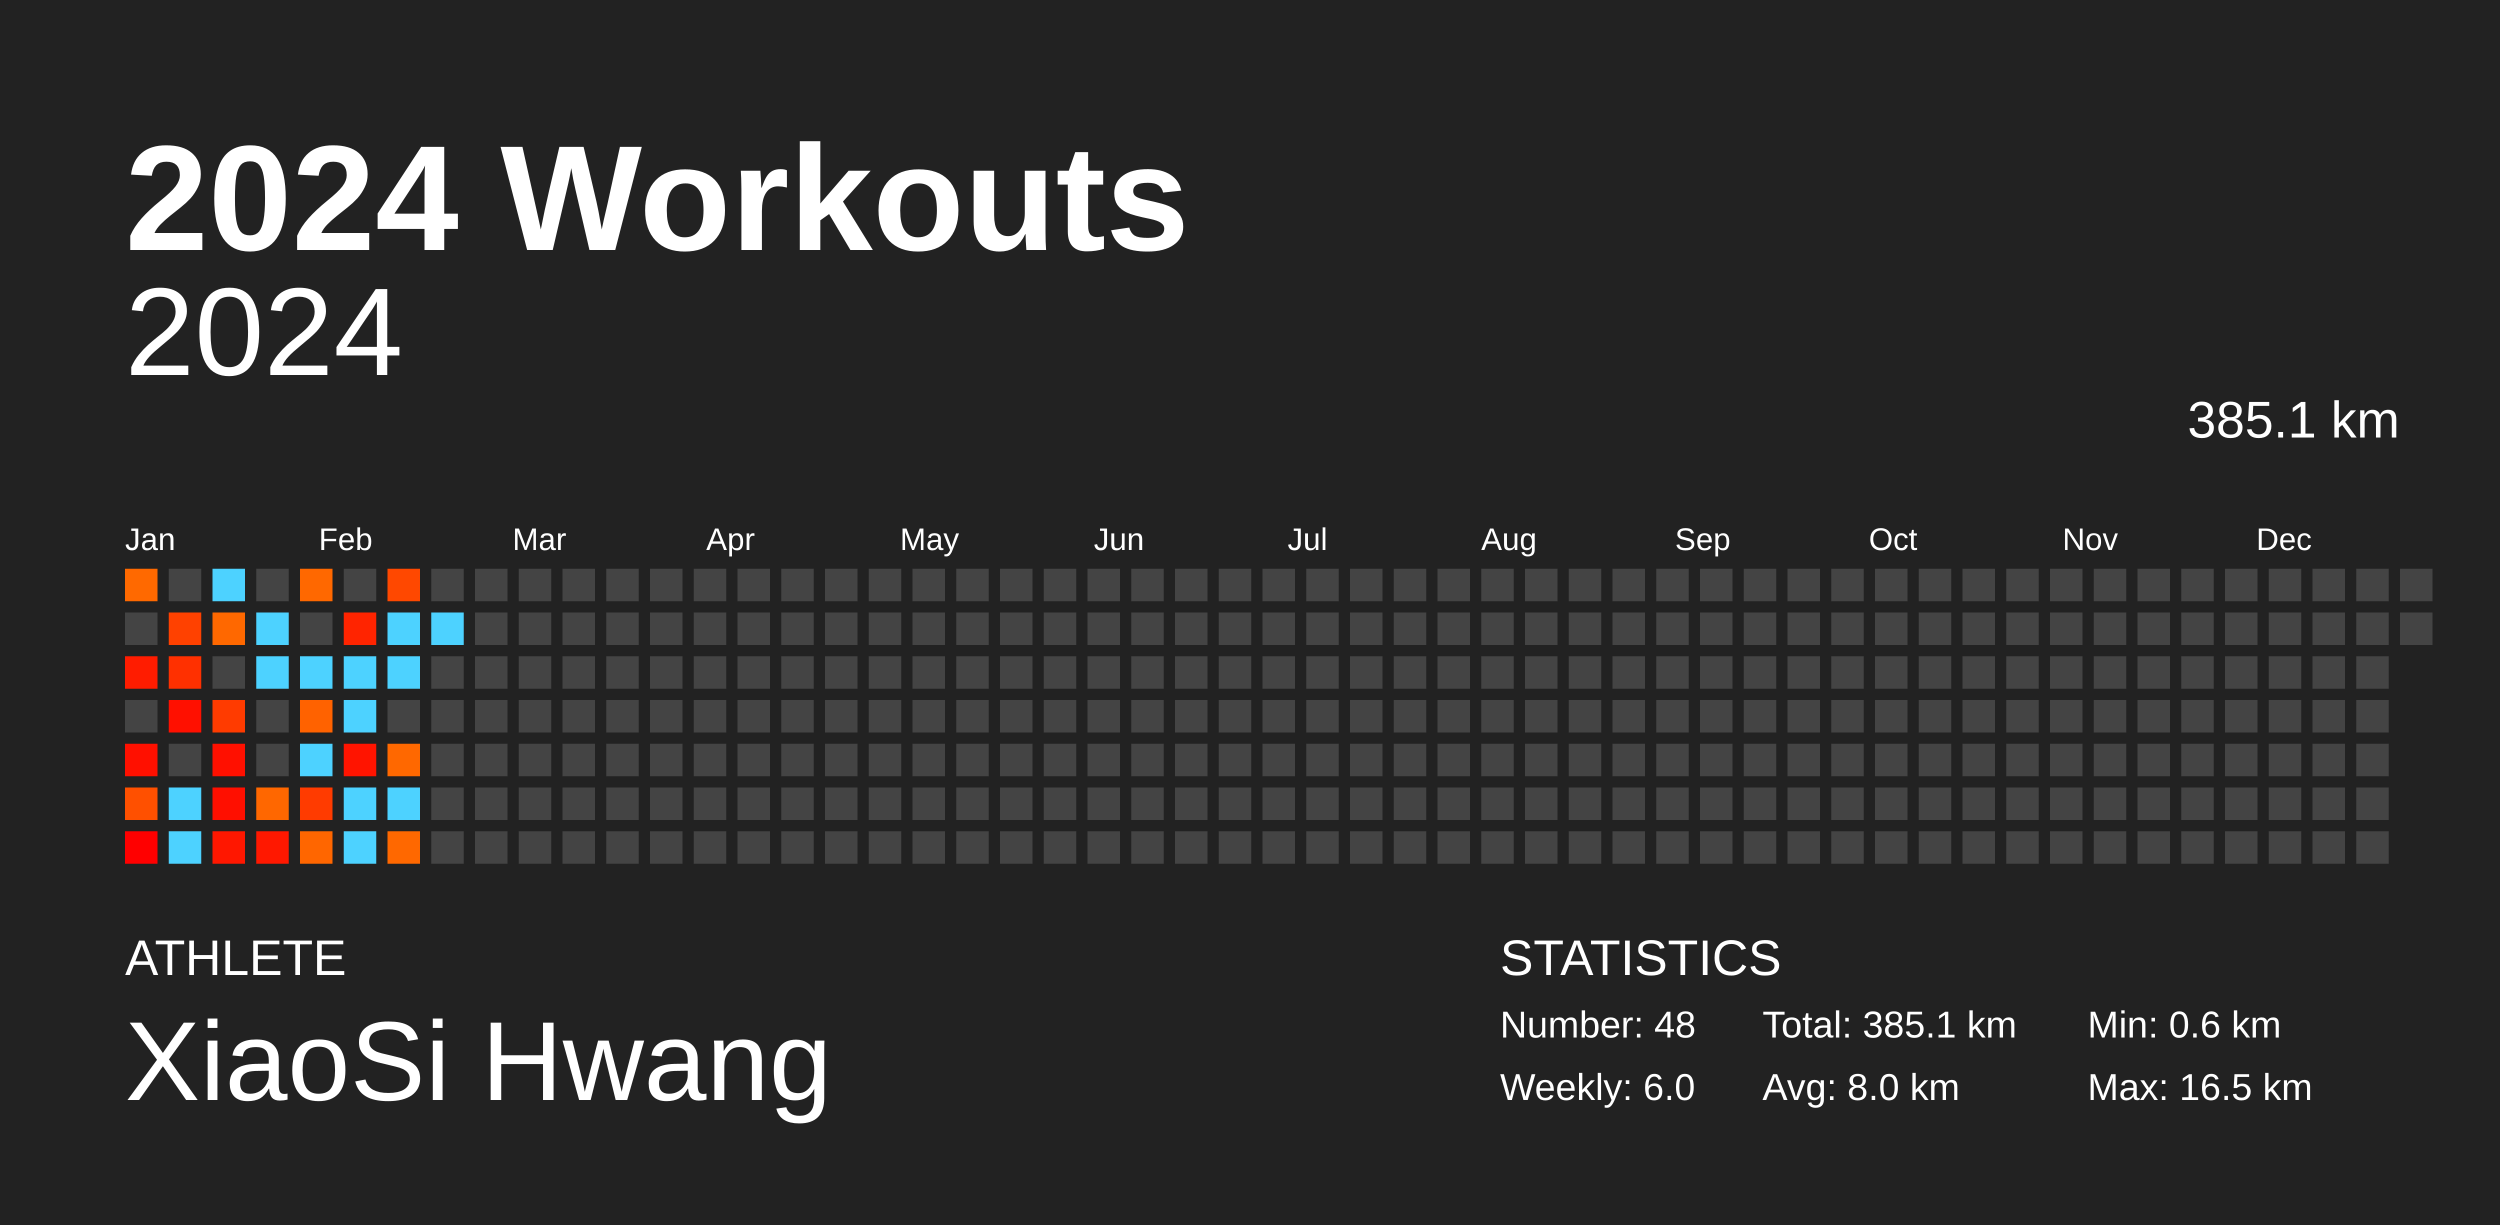
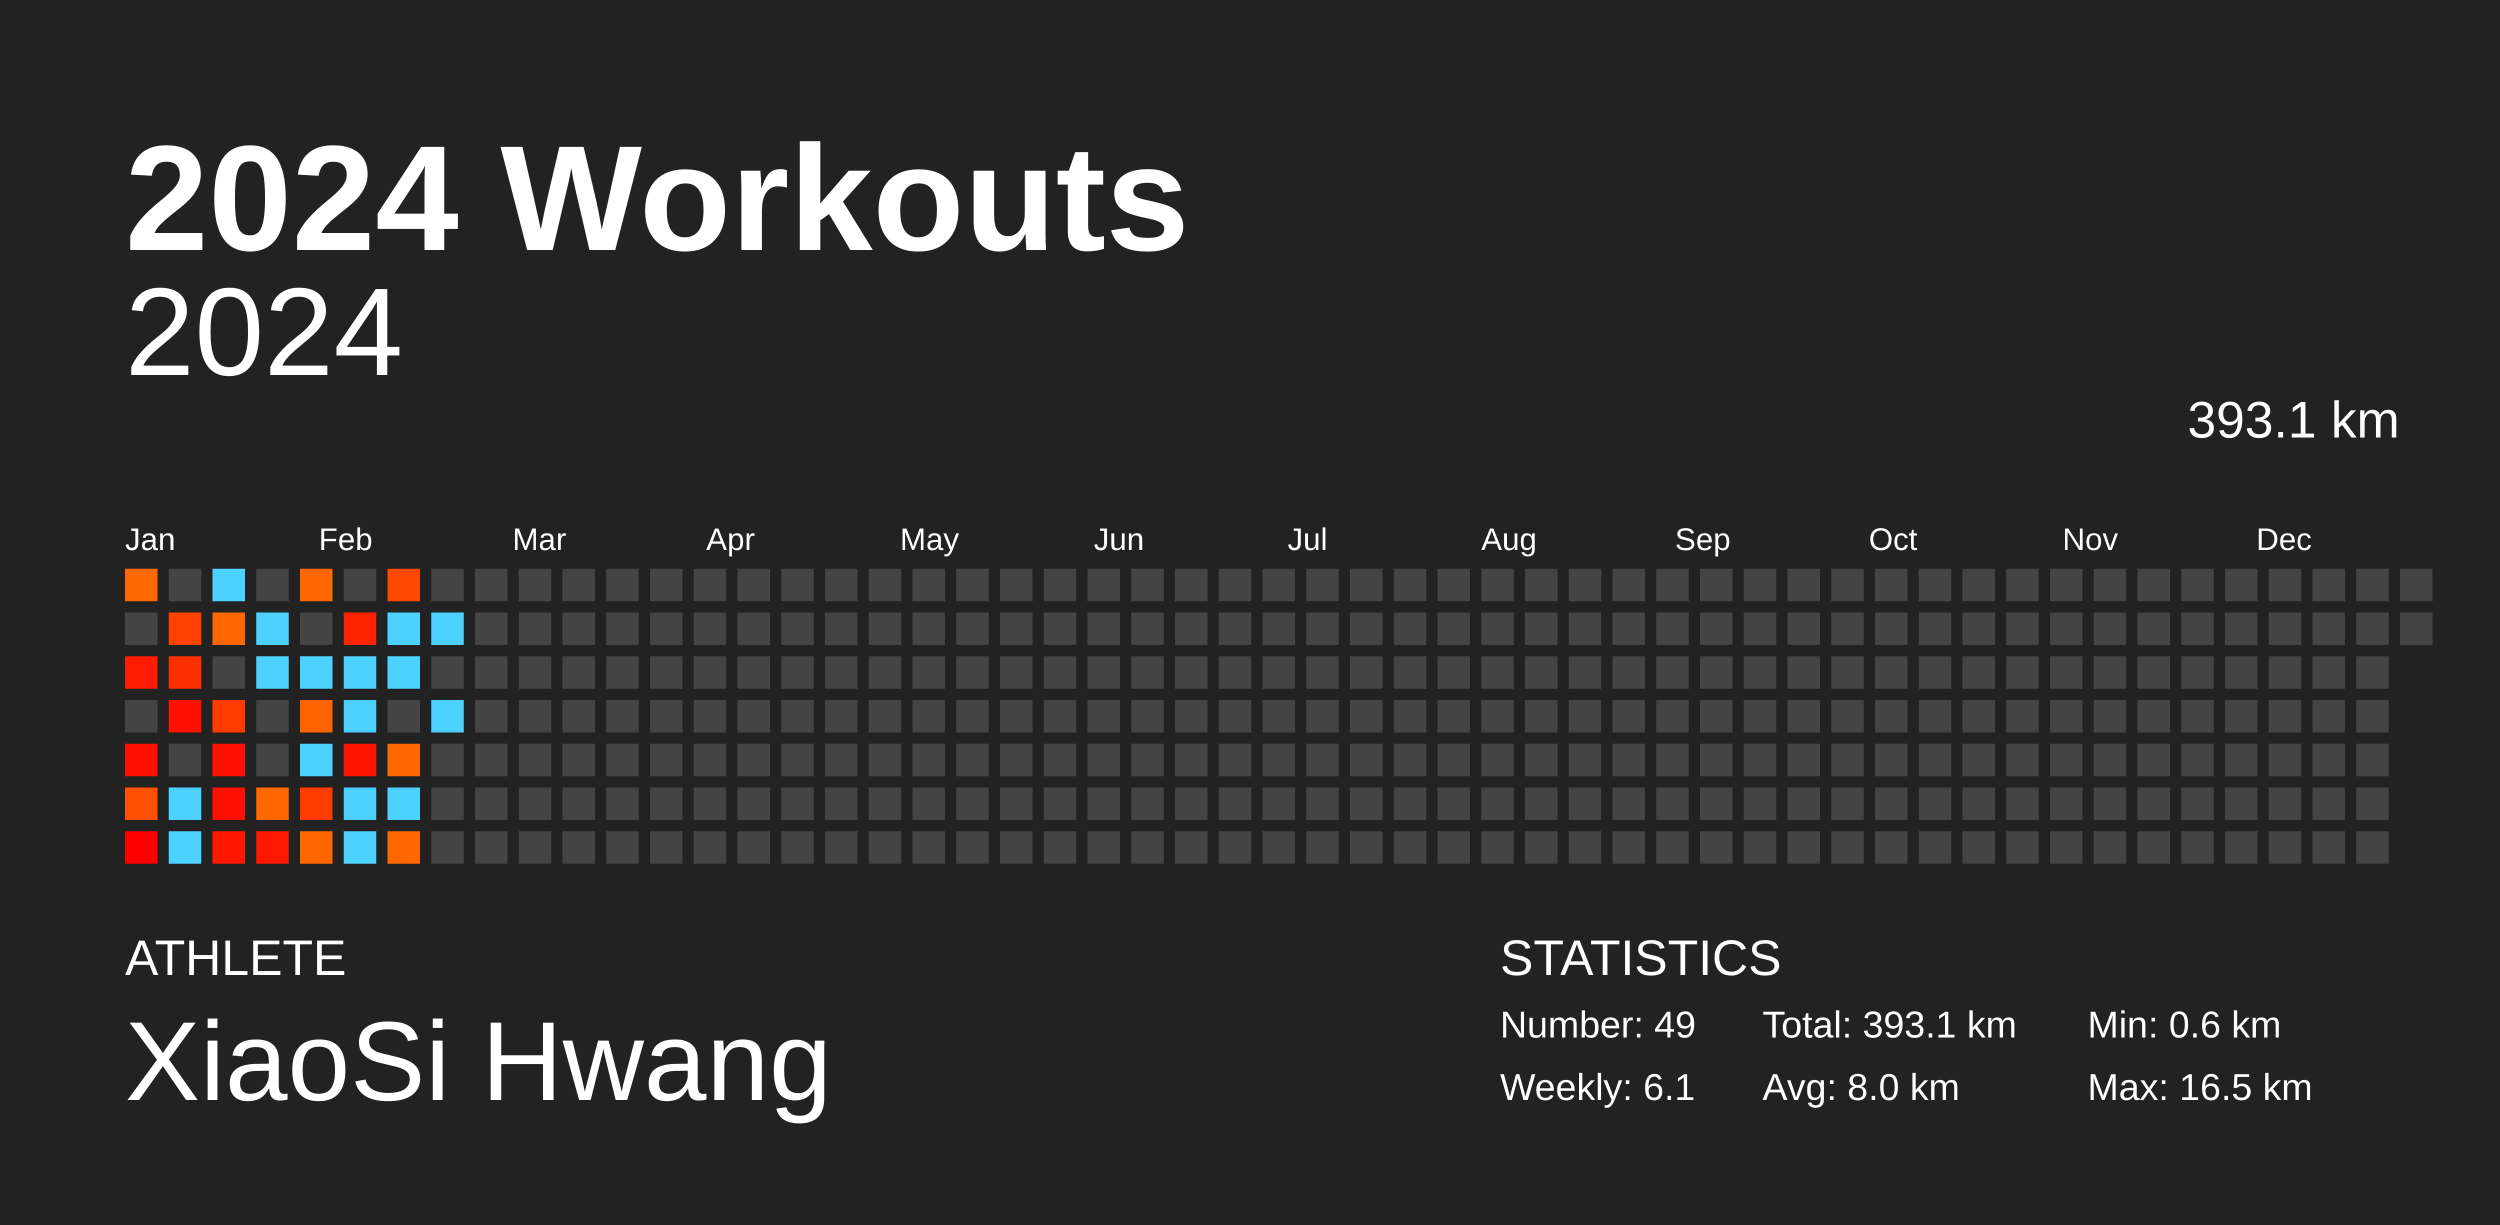
<svg xmlns="http://www.w3.org/2000/svg" baseProfile="full" height="98mm" version="1.1" viewBox="0,0,200,98" width="200mm">
  <defs />
  <rect fill="#222222" height="98" width="200" x="0" y="0" />
  <text fill="#FFFFFF" style="font-size:12px; font-family:Arial; font-weight:bold;" x="10" y="20">2024 Workouts</text>
  <text fill="#FFFFFF" style="font-size:4px; font-family:Arial" x="10" y="78">ATHLETE</text>
  <text fill="#FFFFFF" style="font-size:9px; font-family:Arial" x="10" y="88">XiaoSi Hwang</text>
  <text fill="#FFFFFF" style="font-size:4px; font-family:Arial" x="120" y="78">STATISTICS</text>
-   <text fill="#FFFFFF" style="font-size:3px; font-family:Arial" x="120" y="83">Number: 48</text>
-   <text fill="#FFFFFF" style="font-size:3px; font-family:Arial" x="120" y="88">Weekly: 6.0</text>
-   <text fill="#FFFFFF" style="font-size:3px; font-family:Arial" x="141" y="83">Total: 385.1 km</text>
+   <text fill="#FFFFFF" style="font-size:3px; font-family:Arial" x="120" y="83">Number: 49</text>
+   <text fill="#FFFFFF" style="font-size:3px; font-family:Arial" x="120" y="88">Weekly: 6.1</text>
+   <text fill="#FFFFFF" style="font-size:3px; font-family:Arial" x="141" y="83">Total: 393.1 km</text>
  <text fill="#FFFFFF" style="font-size:3px; font-family:Arial" x="141" y="88">Avg: 8.0 km</text>
  <text fill="#FFFFFF" style="font-size:3px; font-family:Arial" x="167" y="83">Min: 0.6 km</text>
  <text fill="#FFFFFF" style="font-size:3px; font-family:Arial" x="167" y="88">Max: 16.5 km</text>
  <text alignment-baseline="hanging" fill="#FFFFFF" style="font-size:10.0px; font-family:Arial;" x="10" y="30">2024</text>
-   <text alignment-baseline="hanging" fill="#FFFFFF" style="font-size:4.125px; font-family:Arial;" x="175" y="35">385.1 km</text>
+   <text alignment-baseline="hanging" fill="#FFFFFF" style="font-size:4.125px; font-family:Arial;" x="175" y="35">393.1 km</text>
  <text fill="#FFFFFF" style="font-size:2.5px; font-family:Arial" x="10.0" y="44">Jan</text>
  <text fill="#FFFFFF" style="font-size:2.5px; font-family:Arial" x="25.5" y="44">Feb</text>
  <text fill="#FFFFFF" style="font-size:2.5px; font-family:Arial" x="41.0" y="44">Mar</text>
  <text fill="#FFFFFF" style="font-size:2.5px; font-family:Arial" x="56.5" y="44">Apr</text>
  <text fill="#FFFFFF" style="font-size:2.5px; font-family:Arial" x="72.0" y="44">May</text>
  <text fill="#FFFFFF" style="font-size:2.5px; font-family:Arial" x="87.5" y="44">Jun</text>
  <text fill="#FFFFFF" style="font-size:2.5px; font-family:Arial" x="103.0" y="44">Jul</text>
  <text fill="#FFFFFF" style="font-size:2.5px; font-family:Arial" x="118.5" y="44">Aug</text>
  <text fill="#FFFFFF" style="font-size:2.5px; font-family:Arial" x="134.0" y="44">Sep</text>
  <text fill="#FFFFFF" style="font-size:2.5px; font-family:Arial" x="149.5" y="44">Oct</text>
  <text fill="#FFFFFF" style="font-size:2.5px; font-family:Arial" x="165.0" y="44">Nov</text>
  <text fill="#FFFFFF" style="font-size:2.5px; font-family:Arial" x="180.5" y="44">Dec</text>
  <rect fill="#ff6900" height="2.6" width="2.6" x="10.0" y="45.5" />
  <rect fill="#444444" height="2.6" width="2.6" x="10.0" y="49.0" />
  <rect fill="#ff1c00" height="2.6" width="2.6" x="10.0" y="52.5" />
  <rect fill="#444444" height="2.6" width="2.6" x="10.0" y="56.0" />
  <rect fill="#ff1000" height="2.6" width="2.6" x="10.0" y="59.5" />
  <rect fill="#ff5000" height="2.6" width="2.6" x="10.0" y="63.0" />
  <rect fill="#ff0000" height="2.6" width="2.6" x="10.0" y="66.5" />
  <rect fill="#444444" height="2.6" width="2.6" x="13.5" y="45.5" />
  <rect fill="#ff4100" height="2.6" width="2.6" x="13.5" y="49.0" />
  <rect fill="#ff3000" height="2.6" width="2.6" x="13.5" y="52.5" />
  <rect fill="#ff1000" height="2.6" width="2.6" x="13.5" y="56.0" />
  <rect fill="#444444" height="2.6" width="2.6" x="13.5" y="59.5" />
  <rect fill="#4dd2ff" height="2.6" width="2.6" x="13.5" y="63.0" />
  <rect fill="#4dd2ff" height="2.6" width="2.6" x="13.5" y="66.5" />
  <rect fill="#4dd2ff" height="2.6" width="2.6" x="17.0" y="45.5" />
  <rect fill="#ff6800" height="2.6" width="2.6" x="17.0" y="49.0" />
  <rect fill="#444444" height="2.6" width="2.6" x="17.0" y="52.5" />
  <rect fill="#ff3b00" height="2.6" width="2.6" x="17.0" y="56.0" />
  <rect fill="#ff1000" height="2.6" width="2.6" x="17.0" y="59.5" />
  <rect fill="#ff0f00" height="2.6" width="2.6" x="17.0" y="63.0" />
  <rect fill="#ff1700" height="2.6" width="2.6" x="17.0" y="66.5" />
  <rect fill="#444444" height="2.6" width="2.6" x="20.5" y="45.5" />
  <rect fill="#4dd2ff" height="2.6" width="2.6" x="20.5" y="49.0" />
  <rect fill="#4dd2ff" height="2.6" width="2.6" x="20.5" y="52.5" />
  <rect fill="#444444" height="2.6" width="2.6" x="20.5" y="56.0" />
  <rect fill="#444444" height="2.6" width="2.6" x="20.5" y="59.5" />
  <rect fill="#ff6700" height="2.6" width="2.6" x="20.5" y="63.0" />
  <rect fill="#ff1800" height="2.6" width="2.6" x="20.5" y="66.5" />
  <rect fill="#ff6800" height="2.6" width="2.6" x="24.0" y="45.5" />
  <rect fill="#444444" height="2.6" width="2.6" x="24.0" y="49.0" />
  <rect fill="#4dd2ff" height="2.6" width="2.6" x="24.0" y="52.5" />
  <rect fill="#ff6200" height="2.6" width="2.6" x="24.0" y="56.0" />
  <rect fill="#4dd2ff" height="2.6" width="2.6" x="24.0" y="59.5" />
  <rect fill="#ff3b00" height="2.6" width="2.6" x="24.0" y="63.0" />
  <rect fill="#ff6600" height="2.6" width="2.6" x="24.0" y="66.5" />
  <rect fill="#444444" height="2.6" width="2.6" x="27.5" y="45.5" />
  <rect fill="#ff2400" height="2.6" width="2.6" x="27.5" y="49.0" />
  <rect fill="#4dd2ff" height="2.6" width="2.6" x="27.5" y="52.5" />
  <rect fill="#4dd2ff" height="2.6" width="2.6" x="27.5" y="56.0" />
  <rect fill="#ff1400" height="2.6" width="2.6" x="27.5" y="59.5" />
  <rect fill="#4dd2ff" height="2.6" width="2.6" x="27.5" y="63.0" />
  <rect fill="#4dd2ff" height="2.6" width="2.6" x="27.5" y="66.5" />
  <rect fill="#ff4800" height="2.6" width="2.6" x="31.0" y="45.5" />
  <rect fill="#4dd2ff" height="2.6" width="2.6" x="31.0" y="49.0" />
  <rect fill="#4dd2ff" height="2.6" width="2.6" x="31.0" y="52.5" />
  <rect fill="#444444" height="2.6" width="2.6" x="31.0" y="56.0" />
  <rect fill="#ff6800" height="2.6" width="2.6" x="31.0" y="59.5" />
  <rect fill="#4dd2ff" height="2.6" width="2.6" x="31.0" y="63.0" />
  <rect fill="#ff6800" height="2.6" width="2.6" x="31.0" y="66.5" />
  <rect fill="#444444" height="2.6" width="2.6" x="34.5" y="45.5" />
  <rect fill="#4dd2ff" height="2.6" width="2.6" x="34.5" y="49.0" />
  <rect fill="#444444" height="2.6" width="2.6" x="34.5" y="52.5" />
-   <rect fill="#444444" height="2.6" width="2.6" x="34.5" y="56.0" />
+   <rect fill="#4dd2ff" height="2.6" width="2.6" x="34.5" y="56.0" />
  <rect fill="#444444" height="2.6" width="2.6" x="34.5" y="59.5" />
  <rect fill="#444444" height="2.6" width="2.6" x="34.5" y="63.0" />
  <rect fill="#444444" height="2.6" width="2.6" x="34.5" y="66.5" />
  <rect fill="#444444" height="2.6" width="2.6" x="38.0" y="45.5" />
  <rect fill="#444444" height="2.6" width="2.6" x="38.0" y="49.0" />
  <rect fill="#444444" height="2.6" width="2.6" x="38.0" y="52.5" />
  <rect fill="#444444" height="2.6" width="2.6" x="38.0" y="56.0" />
  <rect fill="#444444" height="2.6" width="2.6" x="38.0" y="59.5" />
  <rect fill="#444444" height="2.6" width="2.6" x="38.0" y="63.0" />
  <rect fill="#444444" height="2.6" width="2.6" x="38.0" y="66.5" />
  <rect fill="#444444" height="2.6" width="2.6" x="41.5" y="45.5" />
  <rect fill="#444444" height="2.6" width="2.6" x="41.5" y="49.0" />
  <rect fill="#444444" height="2.6" width="2.6" x="41.5" y="52.5" />
  <rect fill="#444444" height="2.6" width="2.6" x="41.5" y="56.0" />
  <rect fill="#444444" height="2.6" width="2.6" x="41.5" y="59.5" />
  <rect fill="#444444" height="2.6" width="2.6" x="41.5" y="63.0" />
  <rect fill="#444444" height="2.6" width="2.6" x="41.5" y="66.5" />
  <rect fill="#444444" height="2.6" width="2.6" x="45.0" y="45.5" />
  <rect fill="#444444" height="2.6" width="2.6" x="45.0" y="49.0" />
  <rect fill="#444444" height="2.6" width="2.6" x="45.0" y="52.5" />
  <rect fill="#444444" height="2.6" width="2.6" x="45.0" y="56.0" />
  <rect fill="#444444" height="2.6" width="2.6" x="45.0" y="59.5" />
  <rect fill="#444444" height="2.6" width="2.6" x="45.0" y="63.0" />
  <rect fill="#444444" height="2.6" width="2.6" x="45.0" y="66.5" />
  <rect fill="#444444" height="2.6" width="2.6" x="48.5" y="45.5" />
  <rect fill="#444444" height="2.6" width="2.6" x="48.5" y="49.0" />
  <rect fill="#444444" height="2.6" width="2.6" x="48.5" y="52.5" />
  <rect fill="#444444" height="2.6" width="2.6" x="48.5" y="56.0" />
  <rect fill="#444444" height="2.6" width="2.6" x="48.5" y="59.5" />
  <rect fill="#444444" height="2.6" width="2.6" x="48.5" y="63.0" />
  <rect fill="#444444" height="2.6" width="2.6" x="48.5" y="66.5" />
  <rect fill="#444444" height="2.6" width="2.6" x="52.0" y="45.5" />
  <rect fill="#444444" height="2.6" width="2.6" x="52.0" y="49.0" />
  <rect fill="#444444" height="2.6" width="2.6" x="52.0" y="52.5" />
  <rect fill="#444444" height="2.6" width="2.6" x="52.0" y="56.0" />
  <rect fill="#444444" height="2.6" width="2.6" x="52.0" y="59.5" />
  <rect fill="#444444" height="2.6" width="2.6" x="52.0" y="63.0" />
  <rect fill="#444444" height="2.6" width="2.6" x="52.0" y="66.5" />
  <rect fill="#444444" height="2.6" width="2.6" x="55.5" y="45.5" />
  <rect fill="#444444" height="2.6" width="2.6" x="55.5" y="49.0" />
  <rect fill="#444444" height="2.6" width="2.6" x="55.5" y="52.5" />
  <rect fill="#444444" height="2.6" width="2.6" x="55.5" y="56.0" />
  <rect fill="#444444" height="2.6" width="2.6" x="55.5" y="59.5" />
  <rect fill="#444444" height="2.6" width="2.6" x="55.5" y="63.0" />
  <rect fill="#444444" height="2.6" width="2.6" x="55.5" y="66.5" />
  <rect fill="#444444" height="2.6" width="2.6" x="59.0" y="45.5" />
  <rect fill="#444444" height="2.6" width="2.6" x="59.0" y="49.0" />
  <rect fill="#444444" height="2.6" width="2.6" x="59.0" y="52.5" />
  <rect fill="#444444" height="2.6" width="2.6" x="59.0" y="56.0" />
  <rect fill="#444444" height="2.6" width="2.6" x="59.0" y="59.5" />
  <rect fill="#444444" height="2.6" width="2.6" x="59.0" y="63.0" />
  <rect fill="#444444" height="2.6" width="2.6" x="59.0" y="66.5" />
  <rect fill="#444444" height="2.6" width="2.6" x="62.5" y="45.5" />
  <rect fill="#444444" height="2.6" width="2.6" x="62.5" y="49.0" />
  <rect fill="#444444" height="2.6" width="2.6" x="62.5" y="52.5" />
  <rect fill="#444444" height="2.6" width="2.6" x="62.5" y="56.0" />
  <rect fill="#444444" height="2.6" width="2.6" x="62.5" y="59.5" />
  <rect fill="#444444" height="2.6" width="2.6" x="62.5" y="63.0" />
  <rect fill="#444444" height="2.6" width="2.6" x="62.5" y="66.5" />
  <rect fill="#444444" height="2.6" width="2.6" x="66.0" y="45.5" />
  <rect fill="#444444" height="2.6" width="2.6" x="66.0" y="49.0" />
  <rect fill="#444444" height="2.6" width="2.6" x="66.0" y="52.5" />
  <rect fill="#444444" height="2.6" width="2.6" x="66.0" y="56.0" />
  <rect fill="#444444" height="2.6" width="2.6" x="66.0" y="59.5" />
  <rect fill="#444444" height="2.6" width="2.6" x="66.0" y="63.0" />
  <rect fill="#444444" height="2.6" width="2.6" x="66.0" y="66.5" />
  <rect fill="#444444" height="2.6" width="2.6" x="69.5" y="45.5" />
  <rect fill="#444444" height="2.6" width="2.6" x="69.5" y="49.0" />
  <rect fill="#444444" height="2.6" width="2.6" x="69.5" y="52.5" />
  <rect fill="#444444" height="2.6" width="2.6" x="69.5" y="56.0" />
  <rect fill="#444444" height="2.6" width="2.6" x="69.5" y="59.5" />
  <rect fill="#444444" height="2.6" width="2.6" x="69.5" y="63.0" />
  <rect fill="#444444" height="2.6" width="2.6" x="69.5" y="66.5" />
  <rect fill="#444444" height="2.6" width="2.6" x="73.0" y="45.5" />
  <rect fill="#444444" height="2.6" width="2.6" x="73.0" y="49.0" />
  <rect fill="#444444" height="2.6" width="2.6" x="73.0" y="52.5" />
  <rect fill="#444444" height="2.6" width="2.6" x="73.0" y="56.0" />
  <rect fill="#444444" height="2.6" width="2.6" x="73.0" y="59.5" />
  <rect fill="#444444" height="2.6" width="2.6" x="73.0" y="63.0" />
  <rect fill="#444444" height="2.6" width="2.6" x="73.0" y="66.5" />
  <rect fill="#444444" height="2.6" width="2.6" x="76.5" y="45.5" />
  <rect fill="#444444" height="2.6" width="2.6" x="76.5" y="49.0" />
  <rect fill="#444444" height="2.6" width="2.6" x="76.5" y="52.5" />
  <rect fill="#444444" height="2.6" width="2.6" x="76.5" y="56.0" />
  <rect fill="#444444" height="2.6" width="2.6" x="76.5" y="59.5" />
  <rect fill="#444444" height="2.6" width="2.6" x="76.5" y="63.0" />
  <rect fill="#444444" height="2.6" width="2.6" x="76.5" y="66.5" />
  <rect fill="#444444" height="2.6" width="2.6" x="80.0" y="45.5" />
  <rect fill="#444444" height="2.6" width="2.6" x="80.0" y="49.0" />
  <rect fill="#444444" height="2.6" width="2.6" x="80.0" y="52.5" />
  <rect fill="#444444" height="2.6" width="2.6" x="80.0" y="56.0" />
  <rect fill="#444444" height="2.6" width="2.6" x="80.0" y="59.5" />
  <rect fill="#444444" height="2.6" width="2.6" x="80.0" y="63.0" />
  <rect fill="#444444" height="2.6" width="2.6" x="80.0" y="66.5" />
  <rect fill="#444444" height="2.6" width="2.6" x="83.5" y="45.5" />
  <rect fill="#444444" height="2.6" width="2.6" x="83.5" y="49.0" />
  <rect fill="#444444" height="2.6" width="2.6" x="83.5" y="52.5" />
  <rect fill="#444444" height="2.6" width="2.6" x="83.5" y="56.0" />
  <rect fill="#444444" height="2.6" width="2.6" x="83.5" y="59.5" />
  <rect fill="#444444" height="2.6" width="2.6" x="83.5" y="63.0" />
  <rect fill="#444444" height="2.6" width="2.6" x="83.5" y="66.5" />
  <rect fill="#444444" height="2.6" width="2.6" x="87.0" y="45.5" />
  <rect fill="#444444" height="2.6" width="2.6" x="87.0" y="49.0" />
  <rect fill="#444444" height="2.6" width="2.6" x="87.0" y="52.5" />
  <rect fill="#444444" height="2.6" width="2.6" x="87.0" y="56.0" />
  <rect fill="#444444" height="2.6" width="2.6" x="87.0" y="59.5" />
  <rect fill="#444444" height="2.6" width="2.6" x="87.0" y="63.0" />
  <rect fill="#444444" height="2.6" width="2.6" x="87.0" y="66.5" />
  <rect fill="#444444" height="2.6" width="2.6" x="90.5" y="45.5" />
  <rect fill="#444444" height="2.6" width="2.6" x="90.5" y="49.0" />
  <rect fill="#444444" height="2.6" width="2.6" x="90.5" y="52.5" />
  <rect fill="#444444" height="2.6" width="2.6" x="90.5" y="56.0" />
  <rect fill="#444444" height="2.6" width="2.6" x="90.5" y="59.5" />
  <rect fill="#444444" height="2.6" width="2.6" x="90.5" y="63.0" />
  <rect fill="#444444" height="2.6" width="2.6" x="90.5" y="66.5" />
  <rect fill="#444444" height="2.6" width="2.6" x="94.0" y="45.5" />
  <rect fill="#444444" height="2.6" width="2.6" x="94.0" y="49.0" />
  <rect fill="#444444" height="2.6" width="2.6" x="94.0" y="52.5" />
  <rect fill="#444444" height="2.6" width="2.6" x="94.0" y="56.0" />
  <rect fill="#444444" height="2.6" width="2.6" x="94.0" y="59.5" />
  <rect fill="#444444" height="2.6" width="2.6" x="94.0" y="63.0" />
  <rect fill="#444444" height="2.6" width="2.6" x="94.0" y="66.5" />
  <rect fill="#444444" height="2.6" width="2.6" x="97.5" y="45.5" />
  <rect fill="#444444" height="2.6" width="2.6" x="97.5" y="49.0" />
  <rect fill="#444444" height="2.6" width="2.6" x="97.5" y="52.5" />
  <rect fill="#444444" height="2.6" width="2.6" x="97.5" y="56.0" />
  <rect fill="#444444" height="2.6" width="2.6" x="97.5" y="59.5" />
  <rect fill="#444444" height="2.6" width="2.6" x="97.5" y="63.0" />
  <rect fill="#444444" height="2.6" width="2.6" x="97.5" y="66.5" />
  <rect fill="#444444" height="2.6" width="2.6" x="101.0" y="45.5" />
  <rect fill="#444444" height="2.6" width="2.6" x="101.0" y="49.0" />
  <rect fill="#444444" height="2.6" width="2.6" x="101.0" y="52.5" />
  <rect fill="#444444" height="2.6" width="2.6" x="101.0" y="56.0" />
  <rect fill="#444444" height="2.6" width="2.6" x="101.0" y="59.5" />
  <rect fill="#444444" height="2.6" width="2.6" x="101.0" y="63.0" />
  <rect fill="#444444" height="2.6" width="2.6" x="101.0" y="66.5" />
  <rect fill="#444444" height="2.6" width="2.6" x="104.5" y="45.5" />
  <rect fill="#444444" height="2.6" width="2.6" x="104.5" y="49.0" />
  <rect fill="#444444" height="2.6" width="2.6" x="104.5" y="52.5" />
  <rect fill="#444444" height="2.6" width="2.6" x="104.5" y="56.0" />
  <rect fill="#444444" height="2.6" width="2.6" x="104.5" y="59.5" />
  <rect fill="#444444" height="2.6" width="2.6" x="104.5" y="63.0" />
  <rect fill="#444444" height="2.6" width="2.6" x="104.5" y="66.5" />
  <rect fill="#444444" height="2.6" width="2.6" x="108.0" y="45.5" />
  <rect fill="#444444" height="2.6" width="2.6" x="108.0" y="49.0" />
  <rect fill="#444444" height="2.6" width="2.6" x="108.0" y="52.5" />
  <rect fill="#444444" height="2.6" width="2.6" x="108.0" y="56.0" />
  <rect fill="#444444" height="2.6" width="2.6" x="108.0" y="59.5" />
  <rect fill="#444444" height="2.6" width="2.6" x="108.0" y="63.0" />
  <rect fill="#444444" height="2.6" width="2.6" x="108.0" y="66.5" />
  <rect fill="#444444" height="2.6" width="2.6" x="111.5" y="45.5" />
  <rect fill="#444444" height="2.6" width="2.6" x="111.5" y="49.0" />
  <rect fill="#444444" height="2.6" width="2.6" x="111.5" y="52.5" />
  <rect fill="#444444" height="2.6" width="2.6" x="111.5" y="56.0" />
  <rect fill="#444444" height="2.6" width="2.6" x="111.5" y="59.5" />
  <rect fill="#444444" height="2.6" width="2.6" x="111.5" y="63.0" />
  <rect fill="#444444" height="2.6" width="2.6" x="111.5" y="66.5" />
  <rect fill="#444444" height="2.6" width="2.6" x="115.0" y="45.5" />
  <rect fill="#444444" height="2.6" width="2.6" x="115.0" y="49.0" />
  <rect fill="#444444" height="2.6" width="2.6" x="115.0" y="52.5" />
  <rect fill="#444444" height="2.6" width="2.6" x="115.0" y="56.0" />
  <rect fill="#444444" height="2.6" width="2.6" x="115.0" y="59.5" />
  <rect fill="#444444" height="2.6" width="2.6" x="115.0" y="63.0" />
  <rect fill="#444444" height="2.6" width="2.6" x="115.0" y="66.5" />
  <rect fill="#444444" height="2.6" width="2.6" x="118.5" y="45.5" />
  <rect fill="#444444" height="2.6" width="2.6" x="118.5" y="49.0" />
  <rect fill="#444444" height="2.6" width="2.6" x="118.5" y="52.5" />
  <rect fill="#444444" height="2.6" width="2.6" x="118.5" y="56.0" />
  <rect fill="#444444" height="2.6" width="2.6" x="118.5" y="59.5" />
  <rect fill="#444444" height="2.6" width="2.6" x="118.5" y="63.0" />
  <rect fill="#444444" height="2.6" width="2.6" x="118.5" y="66.5" />
  <rect fill="#444444" height="2.6" width="2.6" x="122.0" y="45.5" />
  <rect fill="#444444" height="2.6" width="2.6" x="122.0" y="49.0" />
  <rect fill="#444444" height="2.6" width="2.6" x="122.0" y="52.5" />
  <rect fill="#444444" height="2.6" width="2.6" x="122.0" y="56.0" />
  <rect fill="#444444" height="2.6" width="2.6" x="122.0" y="59.5" />
  <rect fill="#444444" height="2.6" width="2.6" x="122.0" y="63.0" />
  <rect fill="#444444" height="2.6" width="2.6" x="122.0" y="66.5" />
  <rect fill="#444444" height="2.6" width="2.6" x="125.5" y="45.5" />
  <rect fill="#444444" height="2.6" width="2.6" x="125.5" y="49.0" />
  <rect fill="#444444" height="2.6" width="2.6" x="125.5" y="52.5" />
  <rect fill="#444444" height="2.6" width="2.6" x="125.5" y="56.0" />
  <rect fill="#444444" height="2.6" width="2.6" x="125.5" y="59.5" />
  <rect fill="#444444" height="2.6" width="2.6" x="125.5" y="63.0" />
  <rect fill="#444444" height="2.6" width="2.6" x="125.5" y="66.5" />
  <rect fill="#444444" height="2.6" width="2.6" x="129.0" y="45.5" />
  <rect fill="#444444" height="2.6" width="2.6" x="129.0" y="49.0" />
  <rect fill="#444444" height="2.6" width="2.6" x="129.0" y="52.5" />
  <rect fill="#444444" height="2.6" width="2.6" x="129.0" y="56.0" />
  <rect fill="#444444" height="2.6" width="2.6" x="129.0" y="59.5" />
  <rect fill="#444444" height="2.6" width="2.6" x="129.0" y="63.0" />
  <rect fill="#444444" height="2.6" width="2.6" x="129.0" y="66.5" />
  <rect fill="#444444" height="2.6" width="2.6" x="132.5" y="45.5" />
  <rect fill="#444444" height="2.6" width="2.6" x="132.5" y="49.0" />
  <rect fill="#444444" height="2.6" width="2.6" x="132.5" y="52.5" />
  <rect fill="#444444" height="2.6" width="2.6" x="132.5" y="56.0" />
  <rect fill="#444444" height="2.6" width="2.6" x="132.5" y="59.5" />
  <rect fill="#444444" height="2.6" width="2.6" x="132.5" y="63.0" />
  <rect fill="#444444" height="2.6" width="2.6" x="132.5" y="66.5" />
  <rect fill="#444444" height="2.6" width="2.6" x="136.0" y="45.5" />
  <rect fill="#444444" height="2.6" width="2.6" x="136.0" y="49.0" />
  <rect fill="#444444" height="2.6" width="2.6" x="136.0" y="52.5" />
  <rect fill="#444444" height="2.6" width="2.6" x="136.0" y="56.0" />
  <rect fill="#444444" height="2.6" width="2.6" x="136.0" y="59.5" />
  <rect fill="#444444" height="2.6" width="2.6" x="136.0" y="63.0" />
  <rect fill="#444444" height="2.6" width="2.6" x="136.0" y="66.5" />
  <rect fill="#444444" height="2.6" width="2.6" x="139.5" y="45.5" />
  <rect fill="#444444" height="2.6" width="2.6" x="139.5" y="49.0" />
  <rect fill="#444444" height="2.6" width="2.6" x="139.5" y="52.5" />
  <rect fill="#444444" height="2.6" width="2.6" x="139.5" y="56.0" />
  <rect fill="#444444" height="2.6" width="2.6" x="139.5" y="59.5" />
  <rect fill="#444444" height="2.6" width="2.6" x="139.5" y="63.0" />
  <rect fill="#444444" height="2.6" width="2.6" x="139.5" y="66.5" />
  <rect fill="#444444" height="2.6" width="2.6" x="143.0" y="45.5" />
  <rect fill="#444444" height="2.6" width="2.6" x="143.0" y="49.0" />
  <rect fill="#444444" height="2.6" width="2.6" x="143.0" y="52.5" />
  <rect fill="#444444" height="2.6" width="2.6" x="143.0" y="56.0" />
  <rect fill="#444444" height="2.6" width="2.6" x="143.0" y="59.5" />
  <rect fill="#444444" height="2.6" width="2.6" x="143.0" y="63.0" />
  <rect fill="#444444" height="2.6" width="2.6" x="143.0" y="66.5" />
  <rect fill="#444444" height="2.6" width="2.6" x="146.5" y="45.5" />
  <rect fill="#444444" height="2.6" width="2.6" x="146.5" y="49.0" />
  <rect fill="#444444" height="2.6" width="2.6" x="146.5" y="52.5" />
  <rect fill="#444444" height="2.6" width="2.6" x="146.5" y="56.0" />
  <rect fill="#444444" height="2.6" width="2.6" x="146.5" y="59.5" />
  <rect fill="#444444" height="2.6" width="2.6" x="146.5" y="63.0" />
  <rect fill="#444444" height="2.6" width="2.6" x="146.5" y="66.5" />
  <rect fill="#444444" height="2.6" width="2.6" x="150.0" y="45.5" />
  <rect fill="#444444" height="2.6" width="2.6" x="150.0" y="49.0" />
  <rect fill="#444444" height="2.6" width="2.6" x="150.0" y="52.5" />
  <rect fill="#444444" height="2.6" width="2.6" x="150.0" y="56.0" />
  <rect fill="#444444" height="2.6" width="2.6" x="150.0" y="59.5" />
  <rect fill="#444444" height="2.6" width="2.6" x="150.0" y="63.0" />
  <rect fill="#444444" height="2.6" width="2.6" x="150.0" y="66.5" />
  <rect fill="#444444" height="2.6" width="2.6" x="153.5" y="45.5" />
  <rect fill="#444444" height="2.6" width="2.6" x="153.5" y="49.0" />
  <rect fill="#444444" height="2.6" width="2.6" x="153.5" y="52.5" />
  <rect fill="#444444" height="2.6" width="2.6" x="153.5" y="56.0" />
  <rect fill="#444444" height="2.6" width="2.6" x="153.5" y="59.5" />
  <rect fill="#444444" height="2.6" width="2.6" x="153.5" y="63.0" />
  <rect fill="#444444" height="2.6" width="2.6" x="153.5" y="66.5" />
  <rect fill="#444444" height="2.6" width="2.6" x="157.0" y="45.5" />
  <rect fill="#444444" height="2.6" width="2.6" x="157.0" y="49.0" />
  <rect fill="#444444" height="2.6" width="2.6" x="157.0" y="52.5" />
  <rect fill="#444444" height="2.6" width="2.6" x="157.0" y="56.0" />
  <rect fill="#444444" height="2.6" width="2.6" x="157.0" y="59.5" />
  <rect fill="#444444" height="2.6" width="2.6" x="157.0" y="63.0" />
  <rect fill="#444444" height="2.6" width="2.6" x="157.0" y="66.5" />
  <rect fill="#444444" height="2.6" width="2.6" x="160.5" y="45.5" />
  <rect fill="#444444" height="2.6" width="2.6" x="160.5" y="49.0" />
  <rect fill="#444444" height="2.6" width="2.6" x="160.5" y="52.5" />
  <rect fill="#444444" height="2.6" width="2.6" x="160.5" y="56.0" />
  <rect fill="#444444" height="2.6" width="2.6" x="160.5" y="59.5" />
  <rect fill="#444444" height="2.6" width="2.6" x="160.5" y="63.0" />
  <rect fill="#444444" height="2.6" width="2.6" x="160.5" y="66.5" />
  <rect fill="#444444" height="2.6" width="2.6" x="164.0" y="45.5" />
  <rect fill="#444444" height="2.6" width="2.6" x="164.0" y="49.0" />
  <rect fill="#444444" height="2.6" width="2.6" x="164.0" y="52.5" />
  <rect fill="#444444" height="2.6" width="2.6" x="164.0" y="56.0" />
  <rect fill="#444444" height="2.6" width="2.6" x="164.0" y="59.5" />
  <rect fill="#444444" height="2.6" width="2.6" x="164.0" y="63.0" />
  <rect fill="#444444" height="2.6" width="2.6" x="164.0" y="66.5" />
  <rect fill="#444444" height="2.6" width="2.6" x="167.5" y="45.5" />
  <rect fill="#444444" height="2.6" width="2.6" x="167.5" y="49.0" />
  <rect fill="#444444" height="2.6" width="2.6" x="167.5" y="52.5" />
  <rect fill="#444444" height="2.6" width="2.6" x="167.5" y="56.0" />
  <rect fill="#444444" height="2.6" width="2.6" x="167.5" y="59.5" />
  <rect fill="#444444" height="2.6" width="2.6" x="167.5" y="63.0" />
  <rect fill="#444444" height="2.6" width="2.6" x="167.5" y="66.5" />
  <rect fill="#444444" height="2.6" width="2.6" x="171.0" y="45.5" />
  <rect fill="#444444" height="2.6" width="2.6" x="171.0" y="49.0" />
  <rect fill="#444444" height="2.6" width="2.6" x="171.0" y="52.5" />
  <rect fill="#444444" height="2.6" width="2.6" x="171.0" y="56.0" />
  <rect fill="#444444" height="2.6" width="2.6" x="171.0" y="59.5" />
  <rect fill="#444444" height="2.6" width="2.6" x="171.0" y="63.0" />
  <rect fill="#444444" height="2.6" width="2.6" x="171.0" y="66.5" />
  <rect fill="#444444" height="2.6" width="2.6" x="174.5" y="45.5" />
  <rect fill="#444444" height="2.6" width="2.6" x="174.5" y="49.0" />
  <rect fill="#444444" height="2.6" width="2.6" x="174.5" y="52.5" />
  <rect fill="#444444" height="2.6" width="2.6" x="174.5" y="56.0" />
  <rect fill="#444444" height="2.6" width="2.6" x="174.5" y="59.5" />
  <rect fill="#444444" height="2.6" width="2.6" x="174.5" y="63.0" />
  <rect fill="#444444" height="2.6" width="2.6" x="174.5" y="66.5" />
  <rect fill="#444444" height="2.6" width="2.6" x="178.0" y="45.5" />
  <rect fill="#444444" height="2.6" width="2.6" x="178.0" y="49.0" />
  <rect fill="#444444" height="2.6" width="2.6" x="178.0" y="52.5" />
  <rect fill="#444444" height="2.6" width="2.6" x="178.0" y="56.0" />
  <rect fill="#444444" height="2.6" width="2.6" x="178.0" y="59.5" />
  <rect fill="#444444" height="2.6" width="2.6" x="178.0" y="63.0" />
  <rect fill="#444444" height="2.6" width="2.6" x="178.0" y="66.5" />
  <rect fill="#444444" height="2.6" width="2.6" x="181.5" y="45.5" />
  <rect fill="#444444" height="2.6" width="2.6" x="181.5" y="49.0" />
  <rect fill="#444444" height="2.6" width="2.6" x="181.5" y="52.5" />
  <rect fill="#444444" height="2.6" width="2.6" x="181.5" y="56.0" />
  <rect fill="#444444" height="2.6" width="2.6" x="181.5" y="59.5" />
  <rect fill="#444444" height="2.6" width="2.6" x="181.5" y="63.0" />
  <rect fill="#444444" height="2.6" width="2.6" x="181.5" y="66.5" />
  <rect fill="#444444" height="2.6" width="2.6" x="185.0" y="45.5" />
  <rect fill="#444444" height="2.6" width="2.6" x="185.0" y="49.0" />
  <rect fill="#444444" height="2.6" width="2.6" x="185.0" y="52.5" />
  <rect fill="#444444" height="2.6" width="2.6" x="185.0" y="56.0" />
  <rect fill="#444444" height="2.6" width="2.6" x="185.0" y="59.5" />
  <rect fill="#444444" height="2.6" width="2.6" x="185.0" y="63.0" />
  <rect fill="#444444" height="2.6" width="2.6" x="185.0" y="66.5" />
  <rect fill="#444444" height="2.6" width="2.6" x="188.5" y="45.5" />
  <rect fill="#444444" height="2.6" width="2.6" x="188.5" y="49.0" />
  <rect fill="#444444" height="2.6" width="2.6" x="188.5" y="52.5" />
  <rect fill="#444444" height="2.6" width="2.6" x="188.5" y="56.0" />
  <rect fill="#444444" height="2.6" width="2.6" x="188.5" y="59.5" />
  <rect fill="#444444" height="2.6" width="2.6" x="188.5" y="63.0" />
  <rect fill="#444444" height="2.6" width="2.6" x="188.5" y="66.5" />
  <rect fill="#444444" height="2.6" width="2.6" x="192.0" y="45.5" />
  <rect fill="#444444" height="2.6" width="2.6" x="192.0" y="49.0" />
</svg>
